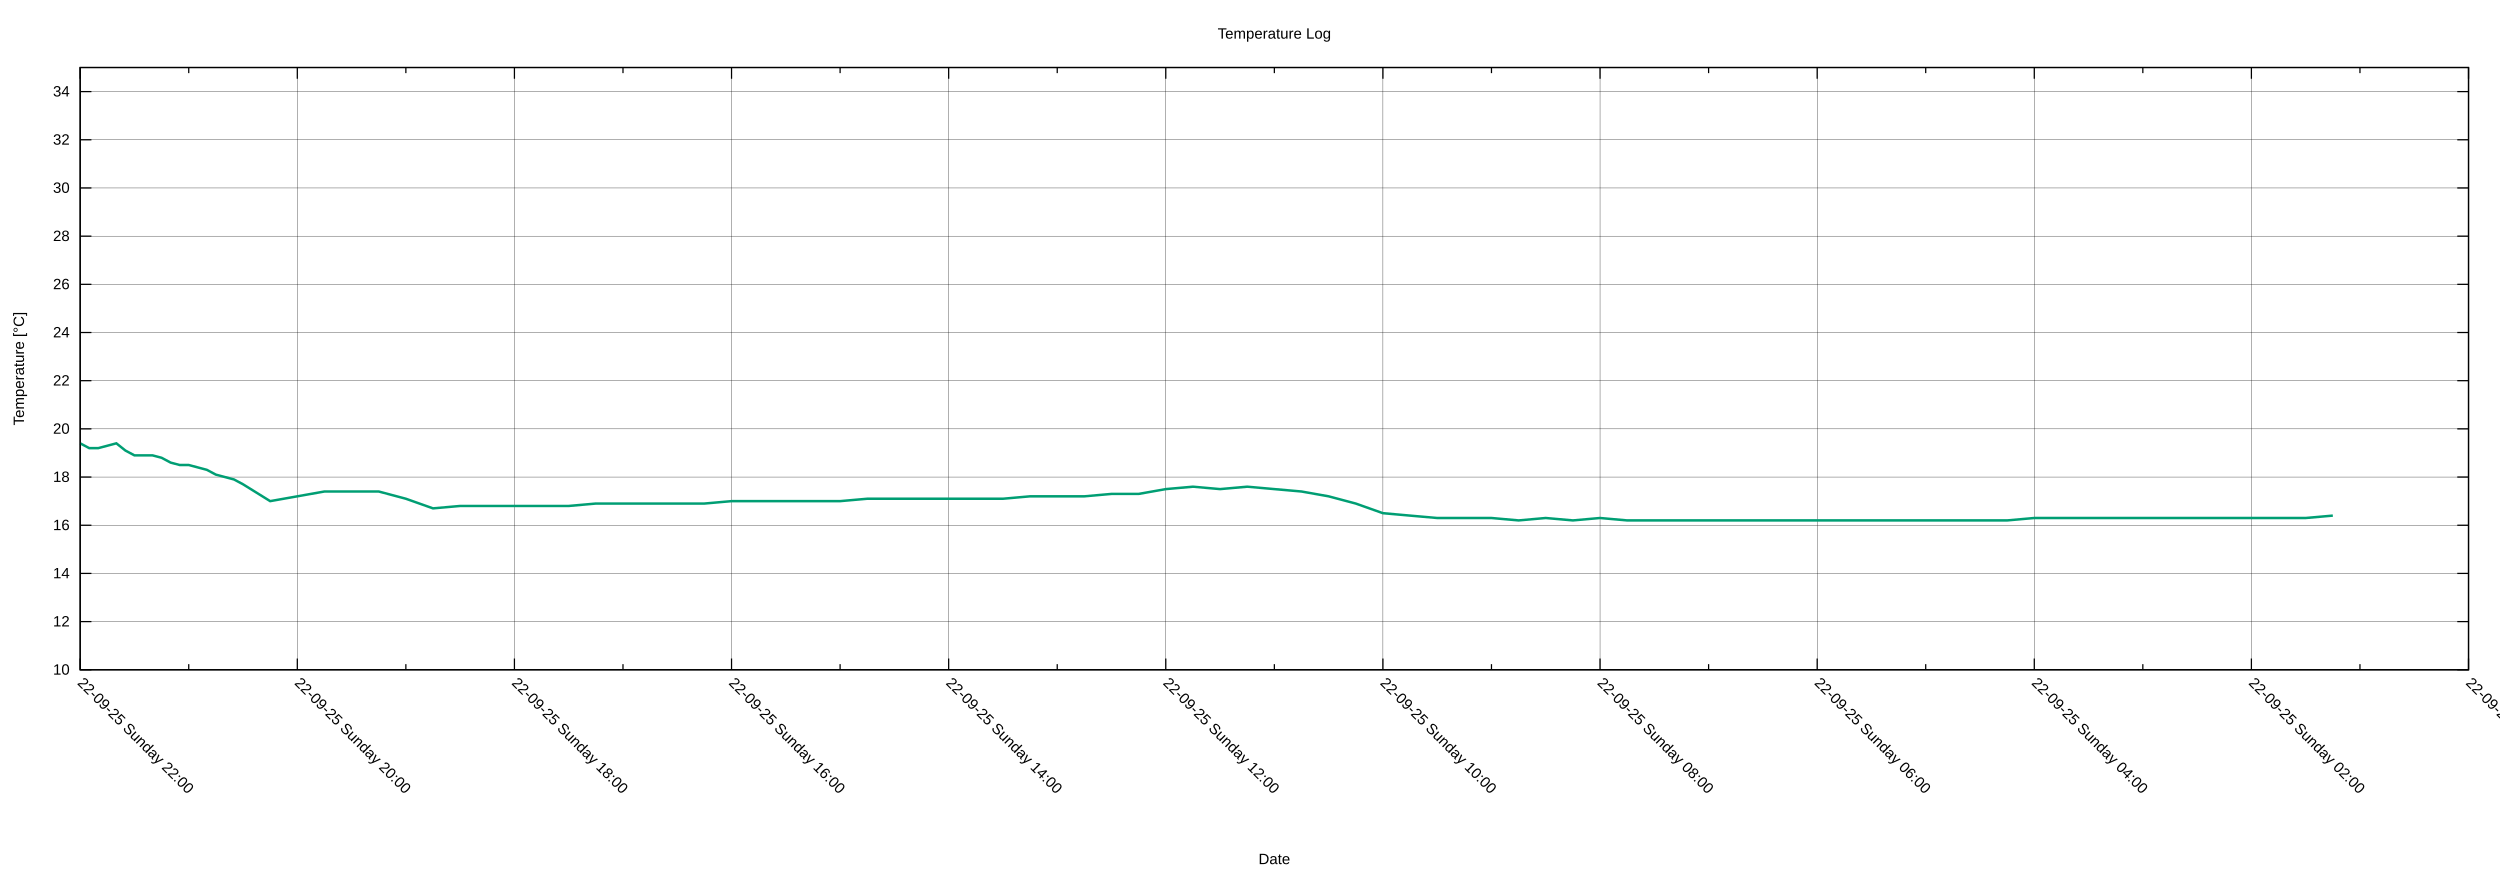
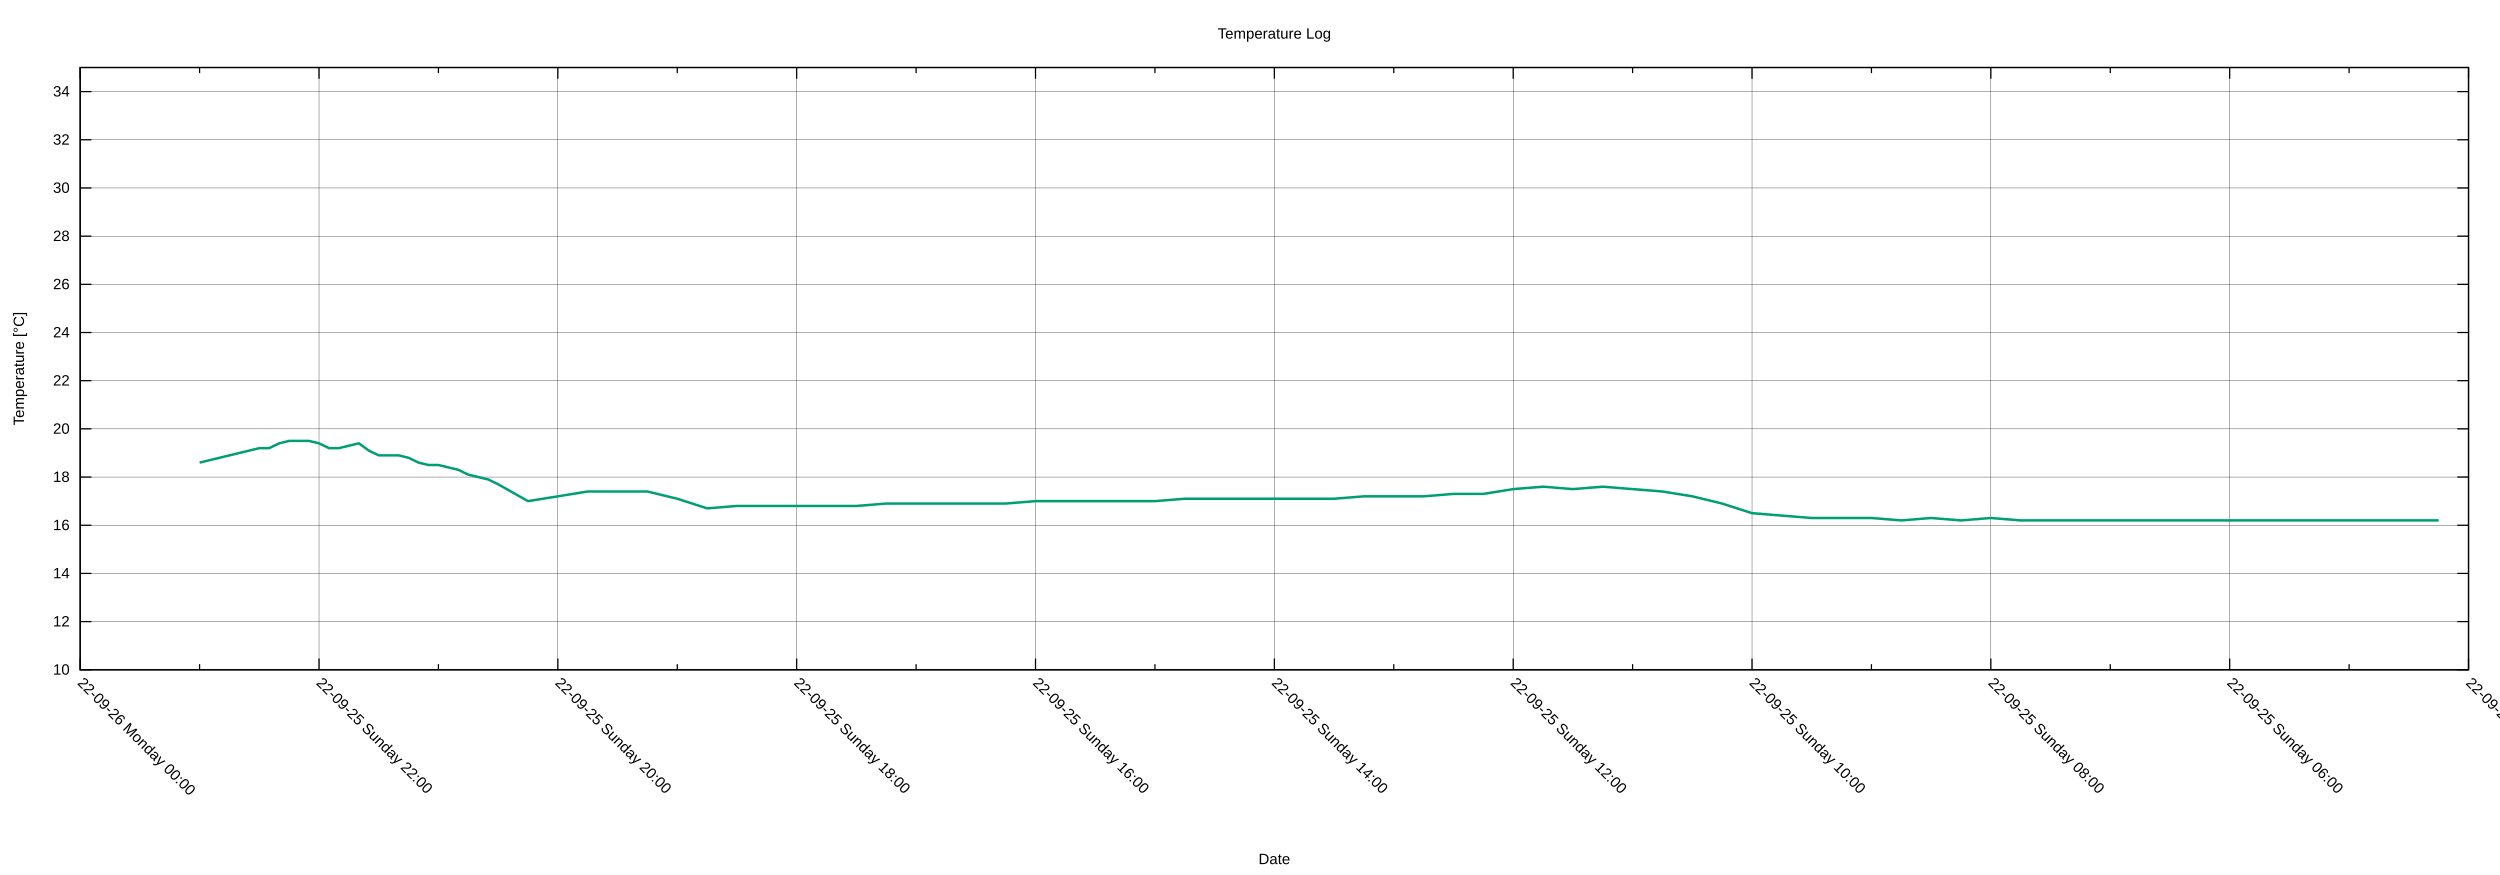
<svg xmlns="http://www.w3.org/2000/svg" xmlns:xlink="http://www.w3.org/1999/xlink" width="2000" height="700" viewBox="0 0 2000 700">
  <g id="gnuplot_canvas">
    <rect x="0" y="0" width="2000" height="700" fill="none" />
    <defs>
      <circle id="gpDot" r="0.5" stroke-width="0.5" stroke="currentColor" />
      <path id="gpPt0" stroke-width="0.222" stroke="currentColor" d="M-1,0 h2 M0,-1 v2" />
      <path id="gpPt1" stroke-width="0.222" stroke="currentColor" d="M-1,-1 L1,1 M1,-1 L-1,1" />
      <path id="gpPt2" stroke-width="0.222" stroke="currentColor" d="M-1,0 L1,0 M0,-1 L0,1 M-1,-1 L1,1 M-1,1 L1,-1" />
      <rect id="gpPt3" stroke-width="0.222" stroke="currentColor" x="-1" y="-1" width="2" height="2" />
      <rect id="gpPt4" stroke-width="0.222" stroke="currentColor" fill="currentColor" x="-1" y="-1" width="2" height="2" />
      <circle id="gpPt5" stroke-width="0.222" stroke="currentColor" cx="0" cy="0" r="1" />
      <use xlink:href="#gpPt5" id="gpPt6" fill="currentColor" stroke="none" />
      <path id="gpPt7" stroke-width="0.222" stroke="currentColor" d="M0,-1.33 L-1.33,0.67 L1.33,0.67 z" />
      <use xlink:href="#gpPt7" id="gpPt8" fill="currentColor" stroke="none" />
      <use xlink:href="#gpPt7" id="gpPt9" stroke="currentColor" transform="rotate(180)" />
      <use xlink:href="#gpPt9" id="gpPt10" fill="currentColor" stroke="none" />
      <use xlink:href="#gpPt3" id="gpPt11" stroke="currentColor" transform="rotate(45)" />
      <use xlink:href="#gpPt11" id="gpPt12" fill="currentColor" stroke="none" />
      <path id="gpPt13" stroke-width="0.222" stroke="currentColor" d="M0,1.330 L1.265,0.411 L0.782,-1.067 L-0.782,-1.076 L-1.265,0.411 z" />
      <use xlink:href="#gpPt13" id="gpPt14" fill="currentColor" stroke="none" />
      <filter id="textbox" filterUnits="objectBoundingBox" x="0" y="0" height="1" width="1">
        <feFlood flood-color="white" flood-opacity="1" result="bgnd" />
        <feComposite in="SourceGraphic" in2="bgnd" operator="atop" />
      </filter>
      <filter id="greybox" filterUnits="objectBoundingBox" x="0" y="0" height="1" width="1">
        <feFlood flood-color="lightgrey" flood-opacity="1" result="grey" />
        <feComposite in="SourceGraphic" in2="grey" operator="atop" />
      </filter>
    </defs>
    <g fill="none" color="white" stroke="currentColor" stroke-width="1.00" stroke-linecap="butt" stroke-linejoin="miter">
</g>
    <g fill="none" color="black" stroke="currentColor" stroke-width="1.00" stroke-linecap="butt" stroke-linejoin="miter">
</g>
    <g fill="none" color="black" stroke="black" stroke-width="0.25" stroke-linecap="butt" stroke-linejoin="miter">
</g>
    <g fill="none" color="black" stroke="currentColor" stroke-width="0.25" stroke-linecap="butt" stroke-linejoin="miter">
      <path stroke="black" class="gridline" d="M64.14,535.82 L1974.82,535.82  " />
    </g>
    <g fill="none" color="black" stroke="black" stroke-width="1.00" stroke-linecap="butt" stroke-linejoin="miter">
</g>
    <g fill="none" color="black" stroke="currentColor" stroke-width="1.00" stroke-linecap="butt" stroke-linejoin="miter">
      <path stroke="black" d="M64.14,535.82 L73.14,535.82 M1974.82,535.82 L1965.82,535.82  " />
      <g transform="translate(55.75,539.72)" stroke="none" fill="black" font-family="Arial" font-size="12.00" text-anchor="end">
        <text>
          <tspan font-family="Arial"> 10</tspan>
        </text>
      </g>
    </g>
    <g fill="none" color="black" stroke="currentColor" stroke-width="1.00" stroke-linecap="butt" stroke-linejoin="miter">
</g>
    <g fill="none" color="black" stroke="black" stroke-width="0.25" stroke-linecap="butt" stroke-linejoin="miter">
</g>
    <g fill="none" color="black" stroke="currentColor" stroke-width="0.25" stroke-linecap="butt" stroke-linejoin="miter">
      <path stroke="black" class="gridline" d="M64.14,497.28 L1974.82,497.28  " />
    </g>
    <g fill="none" color="black" stroke="black" stroke-width="1.00" stroke-linecap="butt" stroke-linejoin="miter">
</g>
    <g fill="none" color="black" stroke="currentColor" stroke-width="1.00" stroke-linecap="butt" stroke-linejoin="miter">
      <path stroke="black" d="M64.14,497.28 L73.14,497.28 M1974.82,497.28 L1965.82,497.28  " />
      <g transform="translate(55.75,501.18)" stroke="none" fill="black" font-family="Arial" font-size="12.00" text-anchor="end">
        <text>
          <tspan font-family="Arial"> 12</tspan>
        </text>
      </g>
    </g>
    <g fill="none" color="black" stroke="currentColor" stroke-width="1.00" stroke-linecap="butt" stroke-linejoin="miter">
</g>
    <g fill="none" color="black" stroke="black" stroke-width="0.25" stroke-linecap="butt" stroke-linejoin="miter">
</g>
    <g fill="none" color="black" stroke="currentColor" stroke-width="0.25" stroke-linecap="butt" stroke-linejoin="miter">
      <path stroke="black" class="gridline" d="M64.14,458.73 L1974.82,458.73  " />
    </g>
    <g fill="none" color="black" stroke="black" stroke-width="1.00" stroke-linecap="butt" stroke-linejoin="miter">
</g>
    <g fill="none" color="black" stroke="currentColor" stroke-width="1.00" stroke-linecap="butt" stroke-linejoin="miter">
      <path stroke="black" d="M64.14,458.73 L73.14,458.73 M1974.82,458.73 L1965.82,458.73  " />
      <g transform="translate(55.75,462.63)" stroke="none" fill="black" font-family="Arial" font-size="12.00" text-anchor="end">
        <text>
          <tspan font-family="Arial"> 14</tspan>
        </text>
      </g>
    </g>
    <g fill="none" color="black" stroke="currentColor" stroke-width="1.00" stroke-linecap="butt" stroke-linejoin="miter">
</g>
    <g fill="none" color="black" stroke="black" stroke-width="0.25" stroke-linecap="butt" stroke-linejoin="miter">
</g>
    <g fill="none" color="black" stroke="currentColor" stroke-width="0.25" stroke-linecap="butt" stroke-linejoin="miter">
      <path stroke="black" class="gridline" d="M64.14,420.19 L1974.82,420.19  " />
    </g>
    <g fill="none" color="black" stroke="black" stroke-width="1.00" stroke-linecap="butt" stroke-linejoin="miter">
</g>
    <g fill="none" color="black" stroke="currentColor" stroke-width="1.00" stroke-linecap="butt" stroke-linejoin="miter">
      <path stroke="black" d="M64.14,420.19 L73.14,420.19 M1974.82,420.19 L1965.82,420.19  " />
      <g transform="translate(55.75,424.09)" stroke="none" fill="black" font-family="Arial" font-size="12.00" text-anchor="end">
        <text>
          <tspan font-family="Arial"> 16</tspan>
        </text>
      </g>
    </g>
    <g fill="none" color="black" stroke="currentColor" stroke-width="1.00" stroke-linecap="butt" stroke-linejoin="miter">
</g>
    <g fill="none" color="black" stroke="black" stroke-width="0.25" stroke-linecap="butt" stroke-linejoin="miter">
</g>
    <g fill="none" color="black" stroke="currentColor" stroke-width="0.25" stroke-linecap="butt" stroke-linejoin="miter">
      <path stroke="black" class="gridline" d="M64.14,381.64 L1974.82,381.64  " />
    </g>
    <g fill="none" color="black" stroke="black" stroke-width="1.00" stroke-linecap="butt" stroke-linejoin="miter">
</g>
    <g fill="none" color="black" stroke="currentColor" stroke-width="1.00" stroke-linecap="butt" stroke-linejoin="miter">
      <path stroke="black" d="M64.14,381.64 L73.14,381.64 M1974.82,381.64 L1965.82,381.64  " />
      <g transform="translate(55.75,385.54)" stroke="none" fill="black" font-family="Arial" font-size="12.00" text-anchor="end">
        <text>
          <tspan font-family="Arial"> 18</tspan>
        </text>
      </g>
    </g>
    <g fill="none" color="black" stroke="currentColor" stroke-width="1.00" stroke-linecap="butt" stroke-linejoin="miter">
</g>
    <g fill="none" color="black" stroke="black" stroke-width="0.25" stroke-linecap="butt" stroke-linejoin="miter">
</g>
    <g fill="none" color="black" stroke="currentColor" stroke-width="0.25" stroke-linecap="butt" stroke-linejoin="miter">
      <path stroke="black" class="gridline" d="M64.14,343.10 L1974.82,343.10  " />
    </g>
    <g fill="none" color="black" stroke="black" stroke-width="1.00" stroke-linecap="butt" stroke-linejoin="miter">
</g>
    <g fill="none" color="black" stroke="currentColor" stroke-width="1.00" stroke-linecap="butt" stroke-linejoin="miter">
      <path stroke="black" d="M64.14,343.10 L73.14,343.10 M1974.82,343.10 L1965.82,343.10  " />
      <g transform="translate(55.75,347.00)" stroke="none" fill="black" font-family="Arial" font-size="12.00" text-anchor="end">
        <text>
          <tspan font-family="Arial"> 20</tspan>
        </text>
      </g>
    </g>
    <g fill="none" color="black" stroke="currentColor" stroke-width="1.00" stroke-linecap="butt" stroke-linejoin="miter">
</g>
    <g fill="none" color="black" stroke="black" stroke-width="0.25" stroke-linecap="butt" stroke-linejoin="miter">
</g>
    <g fill="none" color="black" stroke="currentColor" stroke-width="0.25" stroke-linecap="butt" stroke-linejoin="miter">
      <path stroke="black" class="gridline" d="M64.14,304.55 L1974.82,304.55  " />
    </g>
    <g fill="none" color="black" stroke="black" stroke-width="1.00" stroke-linecap="butt" stroke-linejoin="miter">
</g>
    <g fill="none" color="black" stroke="currentColor" stroke-width="1.00" stroke-linecap="butt" stroke-linejoin="miter">
      <path stroke="black" d="M64.14,304.55 L73.14,304.55 M1974.82,304.55 L1965.82,304.55  " />
      <g transform="translate(55.75,308.45)" stroke="none" fill="black" font-family="Arial" font-size="12.00" text-anchor="end">
        <text>
          <tspan font-family="Arial"> 22</tspan>
        </text>
      </g>
    </g>
    <g fill="none" color="black" stroke="currentColor" stroke-width="1.00" stroke-linecap="butt" stroke-linejoin="miter">
</g>
    <g fill="none" color="black" stroke="black" stroke-width="0.25" stroke-linecap="butt" stroke-linejoin="miter">
</g>
    <g fill="none" color="black" stroke="currentColor" stroke-width="0.25" stroke-linecap="butt" stroke-linejoin="miter">
      <path stroke="black" class="gridline" d="M64.14,266.01 L1974.82,266.01  " />
    </g>
    <g fill="none" color="black" stroke="black" stroke-width="1.00" stroke-linecap="butt" stroke-linejoin="miter">
</g>
    <g fill="none" color="black" stroke="currentColor" stroke-width="1.00" stroke-linecap="butt" stroke-linejoin="miter">
      <path stroke="black" d="M64.14,266.01 L73.14,266.01 M1974.82,266.01 L1965.82,266.01  " />
      <g transform="translate(55.75,269.91)" stroke="none" fill="black" font-family="Arial" font-size="12.00" text-anchor="end">
        <text>
          <tspan font-family="Arial"> 24</tspan>
        </text>
      </g>
    </g>
    <g fill="none" color="black" stroke="currentColor" stroke-width="1.00" stroke-linecap="butt" stroke-linejoin="miter">
</g>
    <g fill="none" color="black" stroke="black" stroke-width="0.25" stroke-linecap="butt" stroke-linejoin="miter">
</g>
    <g fill="none" color="black" stroke="currentColor" stroke-width="0.25" stroke-linecap="butt" stroke-linejoin="miter">
      <path stroke="black" class="gridline" d="M64.14,227.46 L1974.82,227.46  " />
    </g>
    <g fill="none" color="black" stroke="black" stroke-width="1.00" stroke-linecap="butt" stroke-linejoin="miter">
</g>
    <g fill="none" color="black" stroke="currentColor" stroke-width="1.00" stroke-linecap="butt" stroke-linejoin="miter">
      <path stroke="black" d="M64.14,227.46 L73.14,227.46 M1974.82,227.46 L1965.82,227.46  " />
      <g transform="translate(55.75,231.36)" stroke="none" fill="black" font-family="Arial" font-size="12.00" text-anchor="end">
        <text>
          <tspan font-family="Arial"> 26</tspan>
        </text>
      </g>
    </g>
    <g fill="none" color="black" stroke="currentColor" stroke-width="1.00" stroke-linecap="butt" stroke-linejoin="miter">
</g>
    <g fill="none" color="black" stroke="black" stroke-width="0.25" stroke-linecap="butt" stroke-linejoin="miter">
</g>
    <g fill="none" color="black" stroke="currentColor" stroke-width="0.25" stroke-linecap="butt" stroke-linejoin="miter">
      <path stroke="black" class="gridline" d="M64.14,188.92 L1974.82,188.92  " />
    </g>
    <g fill="none" color="black" stroke="black" stroke-width="1.00" stroke-linecap="butt" stroke-linejoin="miter">
</g>
    <g fill="none" color="black" stroke="currentColor" stroke-width="1.00" stroke-linecap="butt" stroke-linejoin="miter">
      <path stroke="black" d="M64.14,188.92 L73.14,188.92 M1974.82,188.92 L1965.82,188.92  " />
      <g transform="translate(55.75,192.82)" stroke="none" fill="black" font-family="Arial" font-size="12.00" text-anchor="end">
        <text>
          <tspan font-family="Arial"> 28</tspan>
        </text>
      </g>
    </g>
    <g fill="none" color="black" stroke="currentColor" stroke-width="1.00" stroke-linecap="butt" stroke-linejoin="miter">
</g>
    <g fill="none" color="black" stroke="black" stroke-width="0.25" stroke-linecap="butt" stroke-linejoin="miter">
</g>
    <g fill="none" color="black" stroke="currentColor" stroke-width="0.25" stroke-linecap="butt" stroke-linejoin="miter">
      <path stroke="black" class="gridline" d="M64.14,150.37 L1974.82,150.37  " />
    </g>
    <g fill="none" color="black" stroke="black" stroke-width="1.00" stroke-linecap="butt" stroke-linejoin="miter">
</g>
    <g fill="none" color="black" stroke="currentColor" stroke-width="1.00" stroke-linecap="butt" stroke-linejoin="miter">
      <path stroke="black" d="M64.14,150.37 L73.14,150.37 M1974.82,150.37 L1965.82,150.37  " />
      <g transform="translate(55.75,154.27)" stroke="none" fill="black" font-family="Arial" font-size="12.00" text-anchor="end">
        <text>
          <tspan font-family="Arial"> 30</tspan>
        </text>
      </g>
    </g>
    <g fill="none" color="black" stroke="currentColor" stroke-width="1.00" stroke-linecap="butt" stroke-linejoin="miter">
</g>
    <g fill="none" color="black" stroke="black" stroke-width="0.25" stroke-linecap="butt" stroke-linejoin="miter">
</g>
    <g fill="none" color="black" stroke="currentColor" stroke-width="0.25" stroke-linecap="butt" stroke-linejoin="miter">
      <path stroke="black" class="gridline" d="M64.14,111.83 L1974.82,111.83  " />
    </g>
    <g fill="none" color="black" stroke="black" stroke-width="1.00" stroke-linecap="butt" stroke-linejoin="miter">
</g>
    <g fill="none" color="black" stroke="currentColor" stroke-width="1.00" stroke-linecap="butt" stroke-linejoin="miter">
      <path stroke="black" d="M64.14,111.83 L73.14,111.83 M1974.82,111.83 L1965.82,111.83  " />
      <g transform="translate(55.75,115.73)" stroke="none" fill="black" font-family="Arial" font-size="12.00" text-anchor="end">
        <text>
          <tspan font-family="Arial"> 32</tspan>
        </text>
      </g>
    </g>
    <g fill="none" color="black" stroke="currentColor" stroke-width="1.00" stroke-linecap="butt" stroke-linejoin="miter">
</g>
    <g fill="none" color="black" stroke="black" stroke-width="0.25" stroke-linecap="butt" stroke-linejoin="miter">
</g>
    <g fill="none" color="black" stroke="currentColor" stroke-width="0.25" stroke-linecap="butt" stroke-linejoin="miter">
      <path stroke="black" class="gridline" d="M64.14,73.28 L1974.82,73.28  " />
    </g>
    <g fill="none" color="black" stroke="black" stroke-width="1.00" stroke-linecap="butt" stroke-linejoin="miter">
</g>
    <g fill="none" color="black" stroke="currentColor" stroke-width="1.00" stroke-linecap="butt" stroke-linejoin="miter">
      <path stroke="black" d="M64.14,73.28 L73.14,73.28 M1974.82,73.28 L1965.82,73.28  " />
      <g transform="translate(55.75,77.18)" stroke="none" fill="black" font-family="Arial" font-size="12.00" text-anchor="end">
        <text>
          <tspan font-family="Arial"> 34</tspan>
        </text>
      </g>
    </g>
    <g fill="none" color="black" stroke="currentColor" stroke-width="1.00" stroke-linecap="butt" stroke-linejoin="miter">
</g>
    <g fill="none" color="black" stroke="black" stroke-width="0.25" stroke-linecap="butt" stroke-linejoin="miter">
</g>
    <g fill="none" color="black" stroke="currentColor" stroke-width="0.25" stroke-linecap="butt" stroke-linejoin="miter">
      <path stroke="black" class="gridline" d="M1974.82,535.82 L1974.82,54.01  " />
    </g>
    <g fill="none" color="black" stroke="black" stroke-width="1.00" stroke-linecap="butt" stroke-linejoin="miter">
</g>
    <g fill="none" color="black" stroke="currentColor" stroke-width="1.00" stroke-linecap="butt" stroke-linejoin="miter">
      <path stroke="black" d="M1974.82,535.82 L1974.82,526.82 M1974.82,54.01 L1974.82,63.01  " />
      <g transform="translate(1972.06,546.97) rotate(45)" stroke="none" fill="black" font-family="Arial" font-size="12.00" text-anchor="start">
        <text>
-           <tspan font-family="Arial">22-09-25 Sunday 00:00</tspan>
-         </text>
-       </g>
-     </g>
-     <g fill="none" color="black" stroke="currentColor" stroke-width="1.00" stroke-linecap="butt" stroke-linejoin="miter">
-       <path stroke="black" d="M1887.97,535.82 L1887.97,531.32 M1887.97,54.01 L1887.97,58.51  " />
-     </g>
-     <g fill="none" color="black" stroke="black" stroke-width="0.25" stroke-linecap="butt" stroke-linejoin="miter">
- </g>
-     <g fill="none" color="black" stroke="currentColor" stroke-width="0.25" stroke-linecap="butt" stroke-linejoin="miter">
-       <path stroke="black" class="gridline" d="M1801.12,535.82 L1801.12,54.01  " />
-     </g>
-     <g fill="none" color="black" stroke="black" stroke-width="1.00" stroke-linecap="butt" stroke-linejoin="miter">
- </g>
-     <g fill="none" color="black" stroke="currentColor" stroke-width="1.00" stroke-linecap="butt" stroke-linejoin="miter">
-       <path stroke="black" d="M1801.12,535.82 L1801.12,526.82 M1801.12,54.01 L1801.12,63.01  " />
-       <g transform="translate(1798.36,546.97) rotate(45)" stroke="none" fill="black" font-family="Arial" font-size="12.00" text-anchor="start">
-         <text>
-           <tspan font-family="Arial">22-09-25 Sunday 02:00</tspan>
-         </text>
-       </g>
-     </g>
-     <g fill="none" color="black" stroke="currentColor" stroke-width="1.00" stroke-linecap="butt" stroke-linejoin="miter">
-       <path stroke="black" d="M1714.27,535.82 L1714.27,531.32 M1714.27,54.01 L1714.27,58.51  " />
-     </g>
-     <g fill="none" color="black" stroke="black" stroke-width="0.25" stroke-linecap="butt" stroke-linejoin="miter">
- </g>
-     <g fill="none" color="black" stroke="currentColor" stroke-width="0.25" stroke-linecap="butt" stroke-linejoin="miter">
-       <path stroke="black" class="gridline" d="M1627.42,535.82 L1627.42,54.01  " />
-     </g>
-     <g fill="none" color="black" stroke="black" stroke-width="1.00" stroke-linecap="butt" stroke-linejoin="miter">
- </g>
-     <g fill="none" color="black" stroke="currentColor" stroke-width="1.00" stroke-linecap="butt" stroke-linejoin="miter">
-       <path stroke="black" d="M1627.42,535.82 L1627.42,526.82 M1627.42,54.01 L1627.42,63.01  " />
-       <g transform="translate(1624.66,546.97) rotate(45)" stroke="none" fill="black" font-family="Arial" font-size="12.00" text-anchor="start">
-         <text>
          <tspan font-family="Arial">22-09-25 Sunday 04:00</tspan>
        </text>
      </g>
    </g>
    <g fill="none" color="black" stroke="currentColor" stroke-width="1.00" stroke-linecap="butt" stroke-linejoin="miter">
-       <path stroke="black" d="M1540.57,535.82 L1540.57,531.32 M1540.57,54.01 L1540.57,58.51  " />
-     </g>
-     <g fill="none" color="black" stroke="black" stroke-width="0.25" stroke-linecap="butt" stroke-linejoin="miter">
- </g>
-     <g fill="none" color="black" stroke="currentColor" stroke-width="0.25" stroke-linecap="butt" stroke-linejoin="miter">
-       <path stroke="black" class="gridline" d="M1453.73,535.82 L1453.73,54.01  " />
-     </g>
-     <g fill="none" color="black" stroke="black" stroke-width="1.00" stroke-linecap="butt" stroke-linejoin="miter">
- </g>
-     <g fill="none" color="black" stroke="currentColor" stroke-width="1.00" stroke-linecap="butt" stroke-linejoin="miter">
-       <path stroke="black" d="M1453.73,535.82 L1453.73,526.82 M1453.73,54.01 L1453.73,63.01  " />
-       <g transform="translate(1450.97,546.97) rotate(45)" stroke="none" fill="black" font-family="Arial" font-size="12.00" text-anchor="start">
+       <path stroke="black" d="M1879.29,535.82 L1879.29,531.32 M1879.29,54.01 L1879.29,58.51  " />
+     </g>
+     <g fill="none" color="black" stroke="black" stroke-width="0.25" stroke-linecap="butt" stroke-linejoin="miter">
+ </g>
+     <g fill="none" color="black" stroke="currentColor" stroke-width="0.25" stroke-linecap="butt" stroke-linejoin="miter">
+       <path stroke="black" class="gridline" d="M1783.75,535.82 L1783.75,54.01  " />
+     </g>
+     <g fill="none" color="black" stroke="black" stroke-width="1.00" stroke-linecap="butt" stroke-linejoin="miter">
+ </g>
+     <g fill="none" color="black" stroke="currentColor" stroke-width="1.00" stroke-linecap="butt" stroke-linejoin="miter">
+       <path stroke="black" d="M1783.75,535.82 L1783.75,526.82 M1783.75,54.01 L1783.75,63.01  " />
+       <g transform="translate(1780.99,546.97) rotate(45)" stroke="none" fill="black" font-family="Arial" font-size="12.00" text-anchor="start">
        <text>
          <tspan font-family="Arial">22-09-25 Sunday 06:00</tspan>
        </text>
      </g>
    </g>
    <g fill="none" color="black" stroke="currentColor" stroke-width="1.00" stroke-linecap="butt" stroke-linejoin="miter">
-       <path stroke="black" d="M1366.88,535.82 L1366.88,531.32 M1366.88,54.01 L1366.88,58.51  " />
-     </g>
-     <g fill="none" color="black" stroke="black" stroke-width="0.25" stroke-linecap="butt" stroke-linejoin="miter">
- </g>
-     <g fill="none" color="black" stroke="currentColor" stroke-width="0.25" stroke-linecap="butt" stroke-linejoin="miter">
-       <path stroke="black" class="gridline" d="M1280.03,535.82 L1280.03,54.01  " />
-     </g>
-     <g fill="none" color="black" stroke="black" stroke-width="1.00" stroke-linecap="butt" stroke-linejoin="miter">
- </g>
-     <g fill="none" color="black" stroke="currentColor" stroke-width="1.00" stroke-linecap="butt" stroke-linejoin="miter">
-       <path stroke="black" d="M1280.03,535.82 L1280.03,526.82 M1280.03,54.01 L1280.03,63.01  " />
-       <g transform="translate(1277.27,546.97) rotate(45)" stroke="none" fill="black" font-family="Arial" font-size="12.00" text-anchor="start">
+       <path stroke="black" d="M1688.22,535.82 L1688.22,531.32 M1688.22,54.01 L1688.22,58.51  " />
+     </g>
+     <g fill="none" color="black" stroke="black" stroke-width="0.25" stroke-linecap="butt" stroke-linejoin="miter">
+ </g>
+     <g fill="none" color="black" stroke="currentColor" stroke-width="0.25" stroke-linecap="butt" stroke-linejoin="miter">
+       <path stroke="black" class="gridline" d="M1592.68,535.82 L1592.68,54.01  " />
+     </g>
+     <g fill="none" color="black" stroke="black" stroke-width="1.00" stroke-linecap="butt" stroke-linejoin="miter">
+ </g>
+     <g fill="none" color="black" stroke="currentColor" stroke-width="1.00" stroke-linecap="butt" stroke-linejoin="miter">
+       <path stroke="black" d="M1592.68,535.82 L1592.68,526.82 M1592.68,54.01 L1592.68,63.01  " />
+       <g transform="translate(1589.92,546.97) rotate(45)" stroke="none" fill="black" font-family="Arial" font-size="12.00" text-anchor="start">
        <text>
          <tspan font-family="Arial">22-09-25 Sunday 08:00</tspan>
        </text>
      </g>
    </g>
    <g fill="none" color="black" stroke="currentColor" stroke-width="1.00" stroke-linecap="butt" stroke-linejoin="miter">
-       <path stroke="black" d="M1193.18,535.82 L1193.18,531.32 M1193.18,54.01 L1193.18,58.51  " />
-     </g>
-     <g fill="none" color="black" stroke="black" stroke-width="0.25" stroke-linecap="butt" stroke-linejoin="miter">
- </g>
-     <g fill="none" color="black" stroke="currentColor" stroke-width="0.25" stroke-linecap="butt" stroke-linejoin="miter">
-       <path stroke="black" class="gridline" d="M1106.33,535.82 L1106.33,54.01  " />
-     </g>
-     <g fill="none" color="black" stroke="black" stroke-width="1.00" stroke-linecap="butt" stroke-linejoin="miter">
- </g>
-     <g fill="none" color="black" stroke="currentColor" stroke-width="1.00" stroke-linecap="butt" stroke-linejoin="miter">
-       <path stroke="black" d="M1106.33,535.82 L1106.33,526.82 M1106.33,54.01 L1106.33,63.01  " />
-       <g transform="translate(1103.57,546.97) rotate(45)" stroke="none" fill="black" font-family="Arial" font-size="12.00" text-anchor="start">
+       <path stroke="black" d="M1497.15,535.82 L1497.15,531.32 M1497.15,54.01 L1497.15,58.51  " />
+     </g>
+     <g fill="none" color="black" stroke="black" stroke-width="0.25" stroke-linecap="butt" stroke-linejoin="miter">
+ </g>
+     <g fill="none" color="black" stroke="currentColor" stroke-width="0.25" stroke-linecap="butt" stroke-linejoin="miter">
+       <path stroke="black" class="gridline" d="M1401.62,535.82 L1401.62,54.01  " />
+     </g>
+     <g fill="none" color="black" stroke="black" stroke-width="1.00" stroke-linecap="butt" stroke-linejoin="miter">
+ </g>
+     <g fill="none" color="black" stroke="currentColor" stroke-width="1.00" stroke-linecap="butt" stroke-linejoin="miter">
+       <path stroke="black" d="M1401.62,535.82 L1401.62,526.82 M1401.62,54.01 L1401.62,63.01  " />
+       <g transform="translate(1398.86,546.97) rotate(45)" stroke="none" fill="black" font-family="Arial" font-size="12.00" text-anchor="start">
        <text>
          <tspan font-family="Arial">22-09-25 Sunday 10:00</tspan>
        </text>
      </g>
    </g>
    <g fill="none" color="black" stroke="currentColor" stroke-width="1.00" stroke-linecap="butt" stroke-linejoin="miter">
-       <path stroke="black" d="M1019.48,535.82 L1019.48,531.32 M1019.48,54.01 L1019.48,58.51  " />
-     </g>
-     <g fill="none" color="black" stroke="black" stroke-width="0.25" stroke-linecap="butt" stroke-linejoin="miter">
- </g>
-     <g fill="none" color="black" stroke="currentColor" stroke-width="0.25" stroke-linecap="butt" stroke-linejoin="miter">
-       <path stroke="black" class="gridline" d="M932.63,535.82 L932.63,54.01  " />
-     </g>
-     <g fill="none" color="black" stroke="black" stroke-width="1.00" stroke-linecap="butt" stroke-linejoin="miter">
- </g>
-     <g fill="none" color="black" stroke="currentColor" stroke-width="1.00" stroke-linecap="butt" stroke-linejoin="miter">
-       <path stroke="black" d="M932.63,535.82 L932.63,526.82 M932.63,54.01 L932.63,63.01  " />
-       <g transform="translate(929.87,546.97) rotate(45)" stroke="none" fill="black" font-family="Arial" font-size="12.00" text-anchor="start">
+       <path stroke="black" d="M1306.08,535.82 L1306.08,531.32 M1306.08,54.01 L1306.08,58.51  " />
+     </g>
+     <g fill="none" color="black" stroke="black" stroke-width="0.25" stroke-linecap="butt" stroke-linejoin="miter">
+ </g>
+     <g fill="none" color="black" stroke="currentColor" stroke-width="0.25" stroke-linecap="butt" stroke-linejoin="miter">
+       <path stroke="black" class="gridline" d="M1210.55,535.82 L1210.55,54.01  " />
+     </g>
+     <g fill="none" color="black" stroke="black" stroke-width="1.00" stroke-linecap="butt" stroke-linejoin="miter">
+ </g>
+     <g fill="none" color="black" stroke="currentColor" stroke-width="1.00" stroke-linecap="butt" stroke-linejoin="miter">
+       <path stroke="black" d="M1210.55,535.82 L1210.55,526.82 M1210.55,54.01 L1210.55,63.01  " />
+       <g transform="translate(1207.79,546.97) rotate(45)" stroke="none" fill="black" font-family="Arial" font-size="12.00" text-anchor="start">
        <text>
          <tspan font-family="Arial">22-09-25 Sunday 12:00</tspan>
        </text>
      </g>
    </g>
    <g fill="none" color="black" stroke="currentColor" stroke-width="1.00" stroke-linecap="butt" stroke-linejoin="miter">
-       <path stroke="black" d="M845.78,535.82 L845.78,531.32 M845.78,54.01 L845.78,58.51  " />
-     </g>
-     <g fill="none" color="black" stroke="black" stroke-width="0.25" stroke-linecap="butt" stroke-linejoin="miter">
- </g>
-     <g fill="none" color="black" stroke="currentColor" stroke-width="0.25" stroke-linecap="butt" stroke-linejoin="miter">
-       <path stroke="black" class="gridline" d="M758.93,535.82 L758.93,54.01  " />
-     </g>
-     <g fill="none" color="black" stroke="black" stroke-width="1.00" stroke-linecap="butt" stroke-linejoin="miter">
- </g>
-     <g fill="none" color="black" stroke="currentColor" stroke-width="1.00" stroke-linecap="butt" stroke-linejoin="miter">
-       <path stroke="black" d="M758.93,535.82 L758.93,526.82 M758.93,54.01 L758.93,63.01  " />
-       <g transform="translate(756.17,546.97) rotate(45)" stroke="none" fill="black" font-family="Arial" font-size="12.00" text-anchor="start">
+       <path stroke="black" d="M1115.01,535.82 L1115.01,531.32 M1115.01,54.01 L1115.01,58.51  " />
+     </g>
+     <g fill="none" color="black" stroke="black" stroke-width="0.25" stroke-linecap="butt" stroke-linejoin="miter">
+ </g>
+     <g fill="none" color="black" stroke="currentColor" stroke-width="0.25" stroke-linecap="butt" stroke-linejoin="miter">
+       <path stroke="black" class="gridline" d="M1019.48,535.82 L1019.48,54.01  " />
+     </g>
+     <g fill="none" color="black" stroke="black" stroke-width="1.00" stroke-linecap="butt" stroke-linejoin="miter">
+ </g>
+     <g fill="none" color="black" stroke="currentColor" stroke-width="1.00" stroke-linecap="butt" stroke-linejoin="miter">
+       <path stroke="black" d="M1019.48,535.82 L1019.48,526.82 M1019.48,54.01 L1019.48,63.01  " />
+       <g transform="translate(1016.72,546.97) rotate(45)" stroke="none" fill="black" font-family="Arial" font-size="12.00" text-anchor="start">
        <text>
          <tspan font-family="Arial">22-09-25 Sunday 14:00</tspan>
        </text>
      </g>
    </g>
    <g fill="none" color="black" stroke="currentColor" stroke-width="1.00" stroke-linecap="butt" stroke-linejoin="miter">
-       <path stroke="black" d="M672.08,535.82 L672.08,531.32 M672.08,54.01 L672.08,58.51  " />
-     </g>
-     <g fill="none" color="black" stroke="black" stroke-width="0.25" stroke-linecap="butt" stroke-linejoin="miter">
- </g>
-     <g fill="none" color="black" stroke="currentColor" stroke-width="0.25" stroke-linecap="butt" stroke-linejoin="miter">
-       <path stroke="black" class="gridline" d="M585.23,535.82 L585.23,54.01  " />
-     </g>
-     <g fill="none" color="black" stroke="black" stroke-width="1.00" stroke-linecap="butt" stroke-linejoin="miter">
- </g>
-     <g fill="none" color="black" stroke="currentColor" stroke-width="1.00" stroke-linecap="butt" stroke-linejoin="miter">
-       <path stroke="black" d="M585.23,535.82 L585.23,526.82 M585.23,54.01 L585.23,63.01  " />
-       <g transform="translate(582.47,546.97) rotate(45)" stroke="none" fill="black" font-family="Arial" font-size="12.00" text-anchor="start">
+       <path stroke="black" d="M923.95,535.82 L923.95,531.32 M923.95,54.01 L923.95,58.51  " />
+     </g>
+     <g fill="none" color="black" stroke="black" stroke-width="0.25" stroke-linecap="butt" stroke-linejoin="miter">
+ </g>
+     <g fill="none" color="black" stroke="currentColor" stroke-width="0.25" stroke-linecap="butt" stroke-linejoin="miter">
+       <path stroke="black" class="gridline" d="M828.41,535.82 L828.41,54.01  " />
+     </g>
+     <g fill="none" color="black" stroke="black" stroke-width="1.00" stroke-linecap="butt" stroke-linejoin="miter">
+ </g>
+     <g fill="none" color="black" stroke="currentColor" stroke-width="1.00" stroke-linecap="butt" stroke-linejoin="miter">
+       <path stroke="black" d="M828.41,535.82 L828.41,526.82 M828.41,54.01 L828.41,63.01  " />
+       <g transform="translate(825.65,546.97) rotate(45)" stroke="none" fill="black" font-family="Arial" font-size="12.00" text-anchor="start">
        <text>
          <tspan font-family="Arial">22-09-25 Sunday 16:00</tspan>
        </text>
      </g>
    </g>
    <g fill="none" color="black" stroke="currentColor" stroke-width="1.00" stroke-linecap="butt" stroke-linejoin="miter">
-       <path stroke="black" d="M498.39,535.82 L498.39,531.32 M498.39,54.01 L498.39,58.51  " />
-     </g>
-     <g fill="none" color="black" stroke="black" stroke-width="0.25" stroke-linecap="butt" stroke-linejoin="miter">
- </g>
-     <g fill="none" color="black" stroke="currentColor" stroke-width="0.25" stroke-linecap="butt" stroke-linejoin="miter">
-       <path stroke="black" class="gridline" d="M411.54,535.82 L411.54,54.01  " />
-     </g>
-     <g fill="none" color="black" stroke="black" stroke-width="1.00" stroke-linecap="butt" stroke-linejoin="miter">
- </g>
-     <g fill="none" color="black" stroke="currentColor" stroke-width="1.00" stroke-linecap="butt" stroke-linejoin="miter">
-       <path stroke="black" d="M411.54,535.82 L411.54,526.82 M411.54,54.01 L411.54,63.01  " />
-       <g transform="translate(408.78,546.97) rotate(45)" stroke="none" fill="black" font-family="Arial" font-size="12.00" text-anchor="start">
+       <path stroke="black" d="M732.88,535.82 L732.88,531.32 M732.88,54.01 L732.88,58.51  " />
+     </g>
+     <g fill="none" color="black" stroke="black" stroke-width="0.25" stroke-linecap="butt" stroke-linejoin="miter">
+ </g>
+     <g fill="none" color="black" stroke="currentColor" stroke-width="0.25" stroke-linecap="butt" stroke-linejoin="miter">
+       <path stroke="black" class="gridline" d="M637.34,535.82 L637.34,54.01  " />
+     </g>
+     <g fill="none" color="black" stroke="black" stroke-width="1.00" stroke-linecap="butt" stroke-linejoin="miter">
+ </g>
+     <g fill="none" color="black" stroke="currentColor" stroke-width="1.00" stroke-linecap="butt" stroke-linejoin="miter">
+       <path stroke="black" d="M637.34,535.82 L637.34,526.82 M637.34,54.01 L637.34,63.01  " />
+       <g transform="translate(634.58,546.97) rotate(45)" stroke="none" fill="black" font-family="Arial" font-size="12.00" text-anchor="start">
        <text>
          <tspan font-family="Arial">22-09-25 Sunday 18:00</tspan>
        </text>
      </g>
    </g>
    <g fill="none" color="black" stroke="currentColor" stroke-width="1.00" stroke-linecap="butt" stroke-linejoin="miter">
-       <path stroke="black" d="M324.69,535.82 L324.69,531.32 M324.69,54.01 L324.69,58.51  " />
-     </g>
-     <g fill="none" color="black" stroke="black" stroke-width="0.25" stroke-linecap="butt" stroke-linejoin="miter">
- </g>
-     <g fill="none" color="black" stroke="currentColor" stroke-width="0.25" stroke-linecap="butt" stroke-linejoin="miter">
-       <path stroke="black" class="gridline" d="M237.84,535.82 L237.84,54.01  " />
-     </g>
-     <g fill="none" color="black" stroke="black" stroke-width="1.00" stroke-linecap="butt" stroke-linejoin="miter">
- </g>
-     <g fill="none" color="black" stroke="currentColor" stroke-width="1.00" stroke-linecap="butt" stroke-linejoin="miter">
-       <path stroke="black" d="M237.84,535.82 L237.84,526.82 M237.84,54.01 L237.84,63.01  " />
-       <g transform="translate(235.08,546.97) rotate(45)" stroke="none" fill="black" font-family="Arial" font-size="12.00" text-anchor="start">
+       <path stroke="black" d="M541.81,535.82 L541.81,531.32 M541.81,54.01 L541.81,58.51  " />
+     </g>
+     <g fill="none" color="black" stroke="black" stroke-width="0.25" stroke-linecap="butt" stroke-linejoin="miter">
+ </g>
+     <g fill="none" color="black" stroke="currentColor" stroke-width="0.25" stroke-linecap="butt" stroke-linejoin="miter">
+       <path stroke="black" class="gridline" d="M446.28,535.82 L446.28,54.01  " />
+     </g>
+     <g fill="none" color="black" stroke="black" stroke-width="1.00" stroke-linecap="butt" stroke-linejoin="miter">
+ </g>
+     <g fill="none" color="black" stroke="currentColor" stroke-width="1.00" stroke-linecap="butt" stroke-linejoin="miter">
+       <path stroke="black" d="M446.28,535.82 L446.28,526.82 M446.28,54.01 L446.28,63.01  " />
+       <g transform="translate(443.52,546.97) rotate(45)" stroke="none" fill="black" font-family="Arial" font-size="12.00" text-anchor="start">
        <text>
          <tspan font-family="Arial">22-09-25 Sunday 20:00</tspan>
        </text>
      </g>
    </g>
    <g fill="none" color="black" stroke="currentColor" stroke-width="1.00" stroke-linecap="butt" stroke-linejoin="miter">
-       <path stroke="black" d="M150.99,535.82 L150.99,531.32 M150.99,54.01 L150.99,58.51  " />
+       <path stroke="black" d="M350.74,535.82 L350.74,531.32 M350.74,54.01 L350.74,58.51  " />
+     </g>
+     <g fill="none" color="black" stroke="black" stroke-width="0.25" stroke-linecap="butt" stroke-linejoin="miter">
+ </g>
+     <g fill="none" color="black" stroke="currentColor" stroke-width="0.25" stroke-linecap="butt" stroke-linejoin="miter">
+       <path stroke="black" class="gridline" d="M255.21,535.82 L255.21,54.01  " />
+     </g>
+     <g fill="none" color="black" stroke="black" stroke-width="1.00" stroke-linecap="butt" stroke-linejoin="miter">
+ </g>
+     <g fill="none" color="black" stroke="currentColor" stroke-width="1.00" stroke-linecap="butt" stroke-linejoin="miter">
+       <path stroke="black" d="M255.21,535.82 L255.21,526.82 M255.21,54.01 L255.21,63.01  " />
+       <g transform="translate(252.45,546.97) rotate(45)" stroke="none" fill="black" font-family="Arial" font-size="12.00" text-anchor="start">
+         <text>
+           <tspan font-family="Arial">22-09-25 Sunday 22:00</tspan>
+         </text>
+       </g>
+     </g>
+     <g fill="none" color="black" stroke="currentColor" stroke-width="1.00" stroke-linecap="butt" stroke-linejoin="miter">
+       <path stroke="black" d="M159.67,535.82 L159.67,531.32 M159.67,54.01 L159.67,58.51  " />
    </g>
    <g fill="none" color="black" stroke="black" stroke-width="0.25" stroke-linecap="butt" stroke-linejoin="miter">
</g>
    <g fill="none" color="black" stroke="currentColor" stroke-width="0.25" stroke-linecap="butt" stroke-linejoin="miter">
      <path stroke="black" class="gridline" d="M64.14,535.82 L64.14,54.01  " />
    </g>
    <g fill="none" color="black" stroke="black" stroke-width="1.00" stroke-linecap="butt" stroke-linejoin="miter">
</g>
    <g fill="none" color="black" stroke="currentColor" stroke-width="1.00" stroke-linecap="butt" stroke-linejoin="miter">
      <path stroke="black" d="M64.14,535.82 L64.14,526.82 M64.14,54.01 L64.14,63.01  " />
      <g transform="translate(61.38,546.97) rotate(45)" stroke="none" fill="black" font-family="Arial" font-size="12.00" text-anchor="start">
        <text>
-           <tspan font-family="Arial">22-09-25 Sunday 22:00</tspan>
+           <tspan font-family="Arial">22-09-26 Monday 00:00</tspan>
        </text>
      </g>
    </g>
    <g fill="none" color="black" stroke="currentColor" stroke-width="1.00" stroke-linecap="butt" stroke-linejoin="miter">
</g>
    <g fill="none" color="black" stroke="currentColor" stroke-width="1.00" stroke-linecap="butt" stroke-linejoin="miter">
      <path stroke="black" d="M64.14,54.01 L64.14,535.82 L1974.82,535.82 L1974.82,54.01 L64.14,54.01 Z  " />
    </g>
    <g fill="none" color="black" stroke="currentColor" stroke-width="1.00" stroke-linecap="butt" stroke-linejoin="miter">
      <g transform="translate(19.18,294.92) rotate(270)" stroke="none" fill="black" font-family="Arial" font-size="12.00" text-anchor="middle">
        <text>
          <tspan font-family="Arial">Temperature [°C]</tspan>
        </text>
      </g>
    </g>
    <g fill="none" color="black" stroke="currentColor" stroke-width="1.00" stroke-linecap="butt" stroke-linejoin="miter">
      <g transform="translate(1019.48,691.30)" stroke="none" fill="black" font-family="Arial" font-size="12.00" text-anchor="middle">
        <text>
          <tspan font-family="Arial">Date</tspan>
        </text>
      </g>
    </g>
    <g fill="none" color="black" stroke="currentColor" stroke-width="1.00" stroke-linecap="butt" stroke-linejoin="miter">
</g>
    <g id="gnuplot_plot_1">
      <g fill="none" color="white" stroke="currentColor" stroke-width="2.00" stroke-linecap="butt" stroke-linejoin="miter">
</g>
      <g fill="none" color="black" stroke="currentColor" stroke-width="2.00" stroke-linecap="butt" stroke-linejoin="miter">
-         <path stroke="rgb(  0, 158, 115)" d="M64.14,354.66 L71.38,358.51 L78.61,358.51 L85.85,356.59 L93.09,354.66 L100.33,360.44 L107.56,364.30 L114.80,364.30   L122.04,364.30 L129.28,366.22 L136.51,370.08 L143.75,372.00 L150.99,372.00 L158.23,373.93 L165.46,375.86 L172.70,379.71   L179.94,381.64 L187.18,383.57 L194.41,387.42 L216.13,400.91 L237.84,397.06 L259.55,393.20 L281.26,393.20 L302.98,393.20   L324.69,398.99 L346.40,406.69 L368.11,404.77 L389.82,404.77 L411.54,404.77 L433.25,404.77 L454.96,404.77 L476.67,402.84   L498.39,402.84 L520.10,402.84 L541.81,402.84 L563.52,402.84 L585.23,400.91 L606.95,400.91 L628.66,400.91 L650.37,400.91   L672.08,400.91 L693.80,398.99 L715.51,398.99 L737.22,398.99 L758.93,398.99 L780.65,398.99 L802.36,398.99 L824.07,397.06   L845.78,397.06 L867.49,397.06 L889.21,395.13 L910.92,395.13 L932.63,391.28 L954.34,389.35 L976.06,391.28 L997.77,389.35   L1019.48,391.28 L1041.19,393.20 L1062.90,397.06 L1084.62,402.84 L1106.33,410.55 L1128.04,412.48 L1149.75,414.40 L1171.47,414.40   L1193.18,414.40 L1214.89,416.33 L1236.60,414.40 L1258.32,416.33 L1280.03,414.40 L1301.74,416.33 L1323.45,416.33 L1345.16,416.33   L1366.88,416.33 L1388.59,416.33 L1410.30,416.33 L1432.01,416.33 L1453.73,416.33 L1475.44,416.33 L1497.15,416.33 L1518.86,416.33   L1540.57,416.33 L1562.29,416.33 L1584.00,416.33 L1605.71,416.33 L1627.42,414.40 L1649.14,414.40 L1670.85,414.40 L1692.56,414.40   L1714.27,414.40 L1735.99,414.40 L1757.70,414.40 L1779.41,414.40 L1801.12,414.40 L1822.83,414.40 L1844.55,414.40 L1866.26,412.48    " />
+         <path stroke="rgb(  0, 158, 115)" d="M159.67,370.08 L167.64,368.15 L175.60,366.22 L183.56,364.30 L191.52,362.37 L199.48,360.44 L207.44,358.51 L215.40,358.51   L223.36,354.66 L231.32,352.73 L239.29,352.73 L247.25,352.73 L255.21,354.66 L263.17,358.51 L271.13,358.51 L279.09,356.59   L287.05,354.66 L295.01,360.44 L302.98,364.30 L310.94,364.30 L318.90,364.30 L326.86,366.22 L334.82,370.08 L342.78,372.00   L350.74,372.00 L358.70,373.93 L366.66,375.86 L374.63,379.71 L382.59,381.64 L390.55,383.57 L398.51,387.42 L422.39,400.91   L446.28,397.06 L470.16,393.20 L494.04,393.20 L517.93,393.20 L541.81,398.99 L565.69,406.69 L589.58,404.77 L613.46,404.77   L637.34,404.77 L661.23,404.77 L685.11,404.77 L708.99,402.84 L732.88,402.84 L756.76,402.84 L780.65,402.84 L804.53,402.84   L828.41,400.91 L852.30,400.91 L876.18,400.91 L900.06,400.91 L923.95,400.91 L947.83,398.99 L971.71,398.99 L995.60,398.99   L1019.48,398.99 L1043.36,398.99 L1067.25,398.99 L1091.13,397.06 L1115.01,397.06 L1138.90,397.06 L1162.78,395.13 L1186.66,395.13   L1210.55,391.28 L1234.43,389.35 L1258.32,391.28 L1282.20,389.35 L1306.08,391.28 L1329.97,393.20 L1353.85,397.06 L1377.73,402.84   L1401.62,410.55 L1425.50,412.48 L1449.38,414.40 L1473.27,414.40 L1497.15,414.40 L1521.03,416.33 L1544.92,414.40 L1568.80,416.33   L1592.68,414.40 L1616.57,416.33 L1640.45,416.33 L1664.33,416.33 L1688.22,416.33 L1712.10,416.33 L1735.99,416.33 L1759.87,416.33   L1783.75,416.33 L1807.64,416.33 L1831.52,416.33 L1855.40,416.33 L1879.29,416.33 L1903.17,416.33 L1927.05,416.33 L1950.94,416.33    " />
      </g>
    </g>
    <g fill="none" color="black" stroke="currentColor" stroke-width="2.00" stroke-linecap="butt" stroke-linejoin="miter">
</g>
    <g fill="none" color="black" stroke="black" stroke-width="1.00" stroke-linecap="butt" stroke-linejoin="miter">
</g>
    <g fill="none" color="black" stroke="currentColor" stroke-width="1.00" stroke-linecap="butt" stroke-linejoin="miter">
      <path stroke="black" d="M64.14,54.01 L64.14,535.82 L1974.82,535.82 L1974.82,54.01 L64.14,54.01 Z  " />
    </g>
    <g fill="none" color="black" stroke="currentColor" stroke-width="1.00" stroke-linecap="butt" stroke-linejoin="miter">
      <g transform="translate(1019.48,30.91)" stroke="none" fill="black" font-family="Arial" font-size="12.00" text-anchor="middle">
        <text>
          <tspan font-family="Arial">Temperature Log</tspan>
        </text>
      </g>
    </g>
    <g fill="none" color="black" stroke="currentColor" stroke-width="1.00" stroke-linecap="butt" stroke-linejoin="miter">
</g>
  </g>
</svg>
